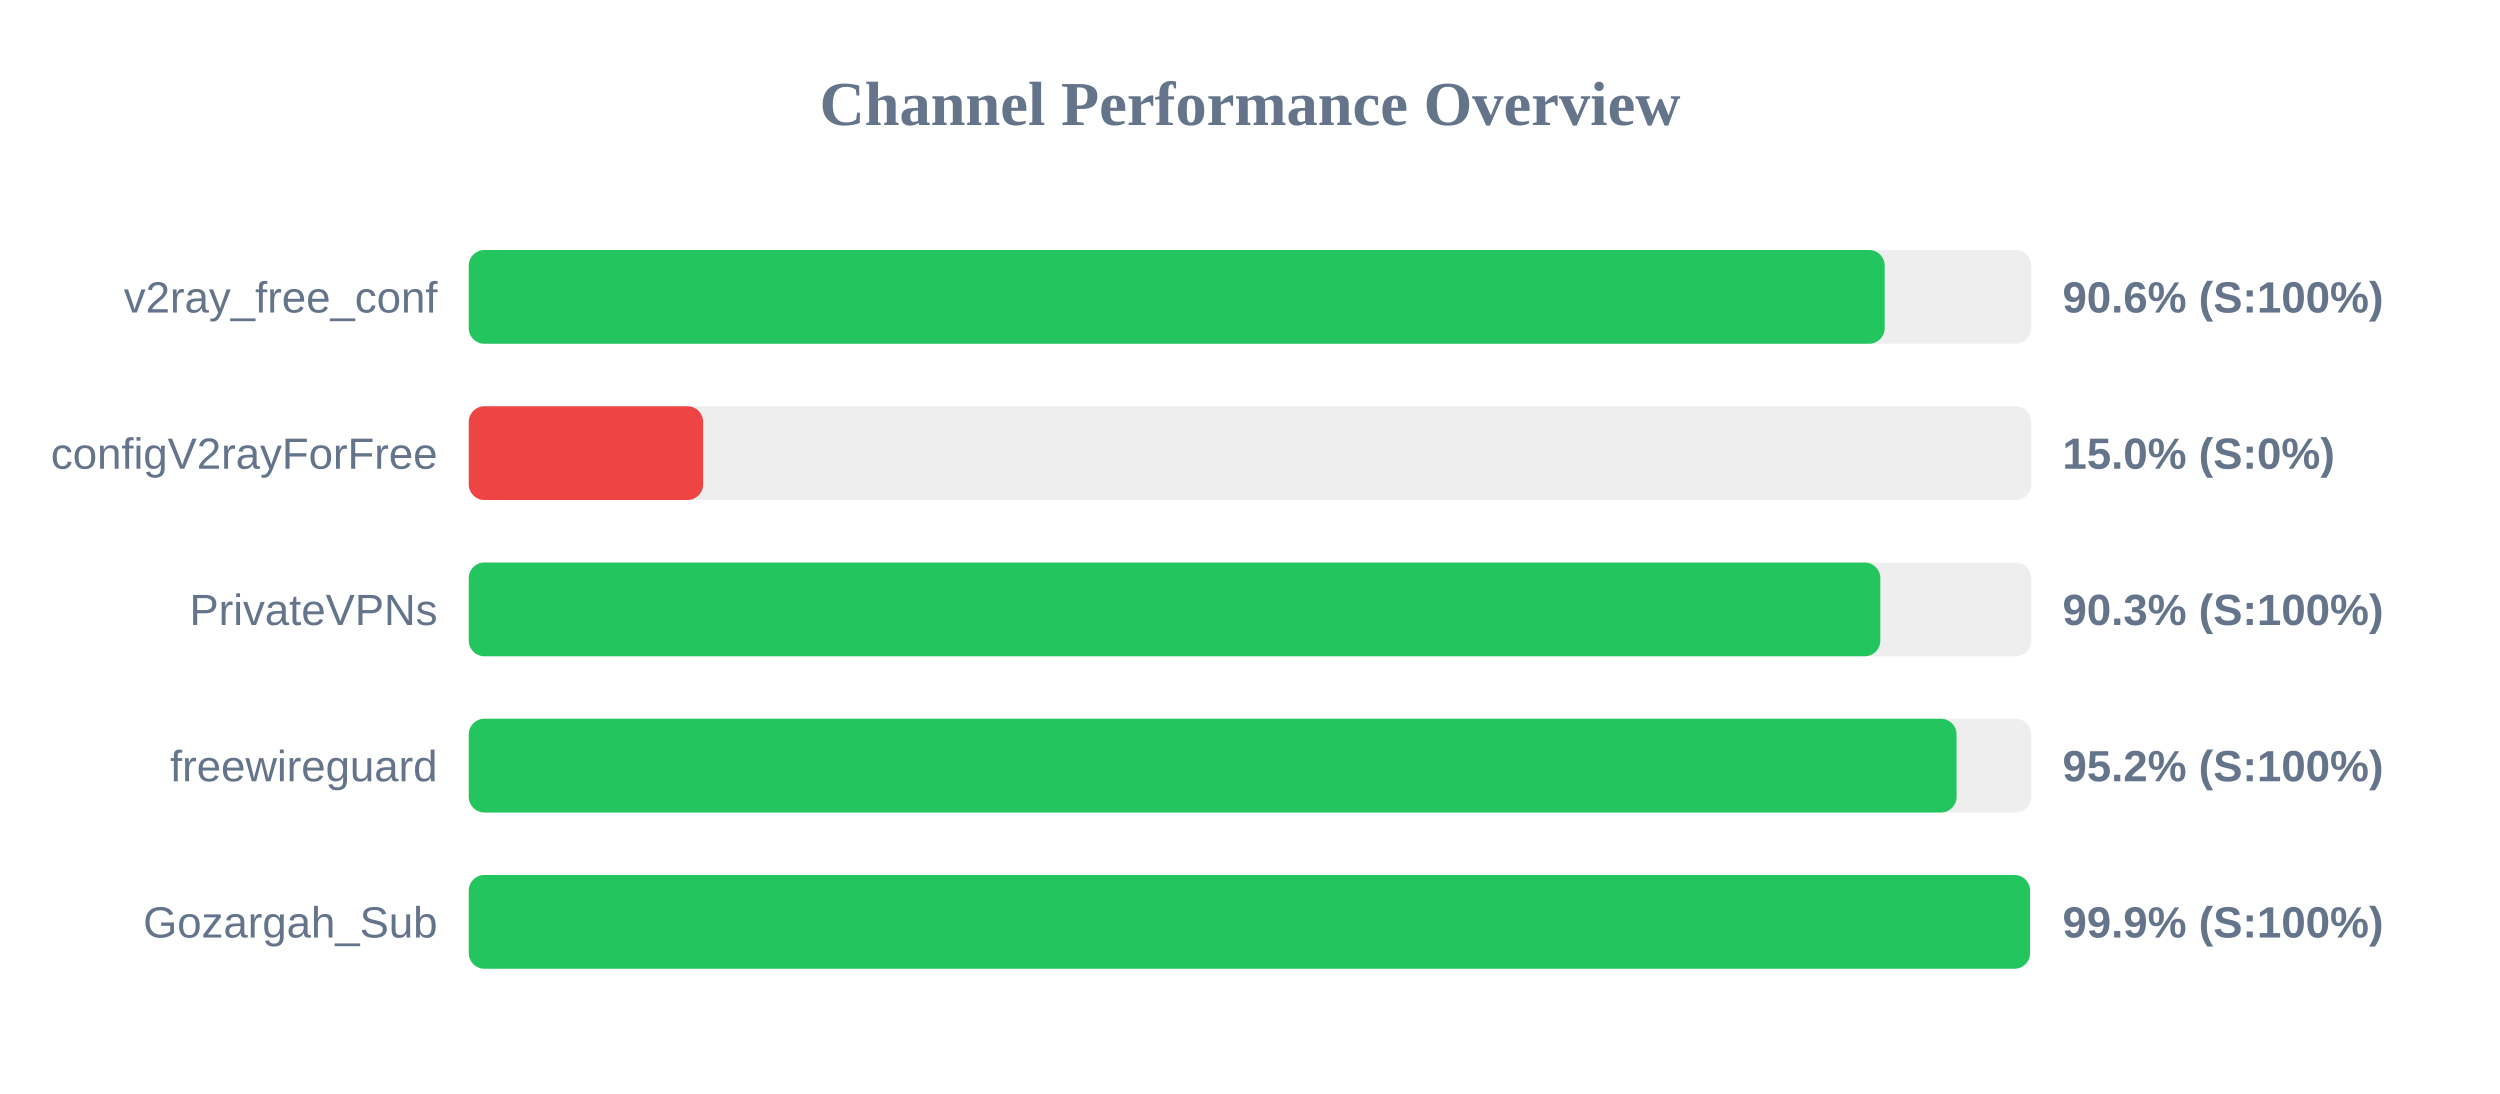
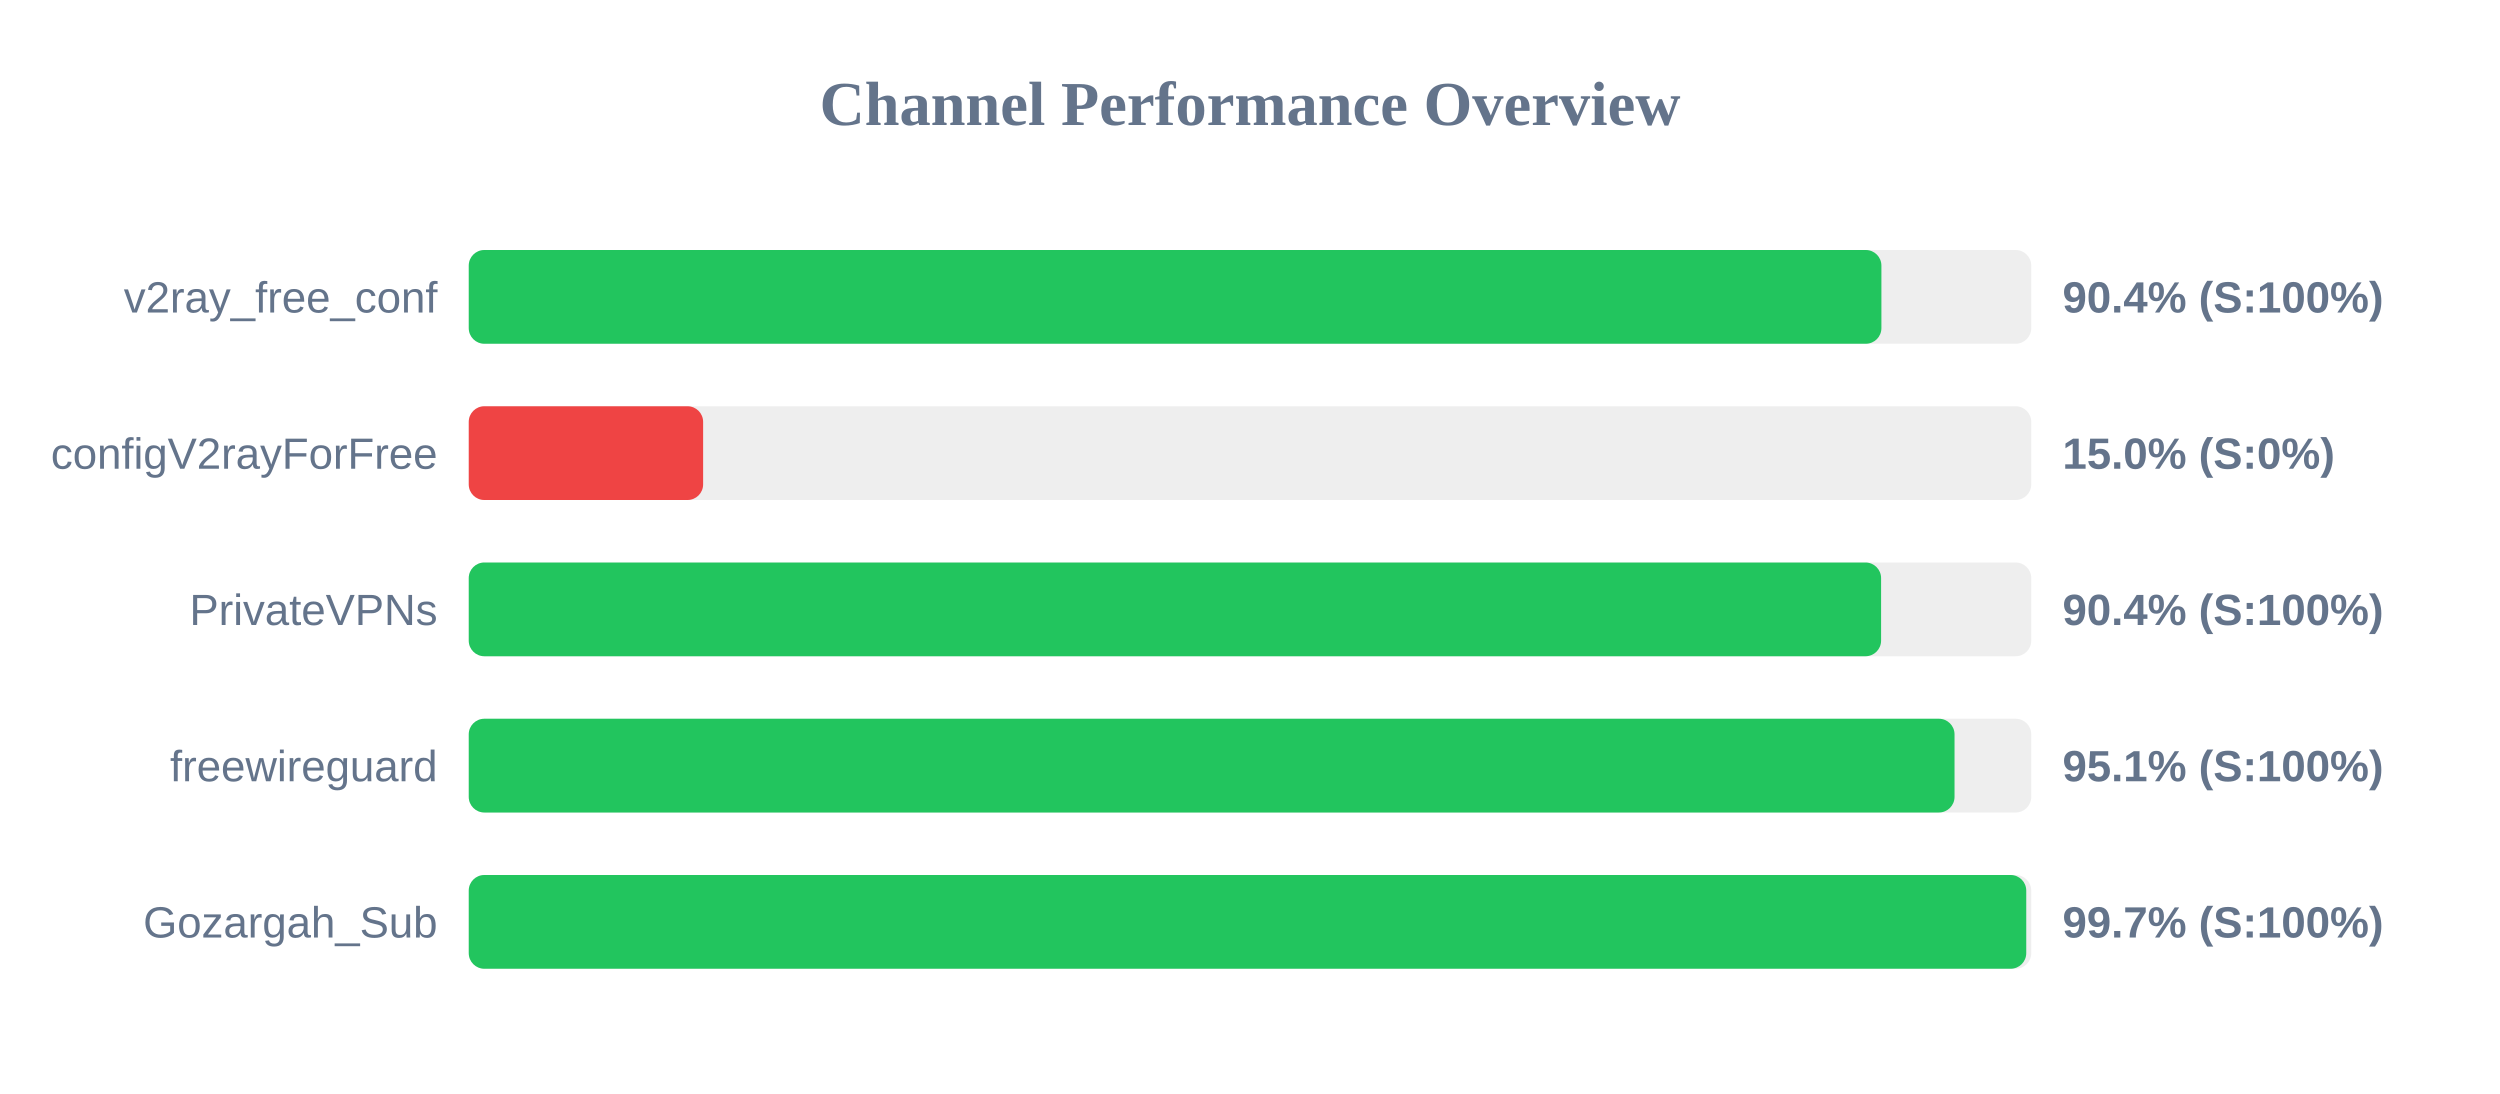
<svg xmlns="http://www.w3.org/2000/svg" width="800" height="350" version="1.1">
  <style>
        .row { font: 14px Arial; fill: #64748b; }
        .score { font: bold 14px Arial; fill: #64748b; }
    </style>
  <text x="400" y="40" text-anchor="middle" font-size="20px" font-weight="bold" fill="#64748b">Channel Performance Overview</text>
  <rect x="150" y="80" width="500" height="30" fill="#eee" rx="5" />
-   <rect x="150" y="80" width="453.1" height="30" fill="#22c55e" rx="5" />
+   <rect x="150" y="80" width="452.05" height="30" fill="#22c55e" rx="5" />
  <text x="140" y="100" text-anchor="end" class="row">v2ray_free_conf</text>
-   <text x="660" y="100" text-anchor="start" class="score">90.6% (S:100%)</text>
+   <text x="660" y="100" text-anchor="start" class="score">90.4% (S:100%)</text>
  <rect x="150" y="130" width="500" height="30" fill="#eee" rx="5" />
  <rect x="150" y="130" width="75.0" height="30" fill="#ef4444" rx="5" />
  <text x="140" y="150" text-anchor="end" class="row">configV2rayForFree</text>
  <text x="660" y="150" text-anchor="start" class="score">15.0% (S:0%)</text>
  <rect x="150" y="180" width="500" height="30" fill="#eee" rx="5" />
-   <rect x="150" y="180" width="451.7" height="30" fill="#22c55e" rx="5" />
+   <rect x="150" y="180" width="451.95" height="30" fill="#22c55e" rx="5" />
  <text x="140" y="200" text-anchor="end" class="row">PrivateVPNs</text>
-   <text x="660" y="200" text-anchor="start" class="score">90.3% (S:100%)</text>
+   <text x="660" y="200" text-anchor="start" class="score">90.4% (S:100%)</text>
  <rect x="150" y="230" width="500" height="30" fill="#eee" rx="5" />
-   <rect x="150" y="230" width="476.1" height="30" fill="#22c55e" rx="5" />
+   <rect x="150" y="230" width="475.45" height="30" fill="#22c55e" rx="5" />
  <text x="140" y="250" text-anchor="end" class="row">freewireguard</text>
-   <text x="660" y="250" text-anchor="start" class="score">95.2% (S:100%)</text>
+   <text x="660" y="250" text-anchor="start" class="score">95.1% (S:100%)</text>
  <rect x="150" y="280" width="500" height="30" fill="#eee" rx="5" />
-   <rect x="150" y="280" width="499.6" height="30" fill="#22c55e" rx="5" />
+   <rect x="150" y="280" width="498.4" height="30" fill="#22c55e" rx="5" />
  <text x="140" y="300" text-anchor="end" class="row">Gozargah_Sub</text>
-   <text x="660" y="300" text-anchor="start" class="score">99.9% (S:100%)</text>
+   <text x="660" y="300" text-anchor="start" class="score">99.7% (S:100%)</text>
</svg>
